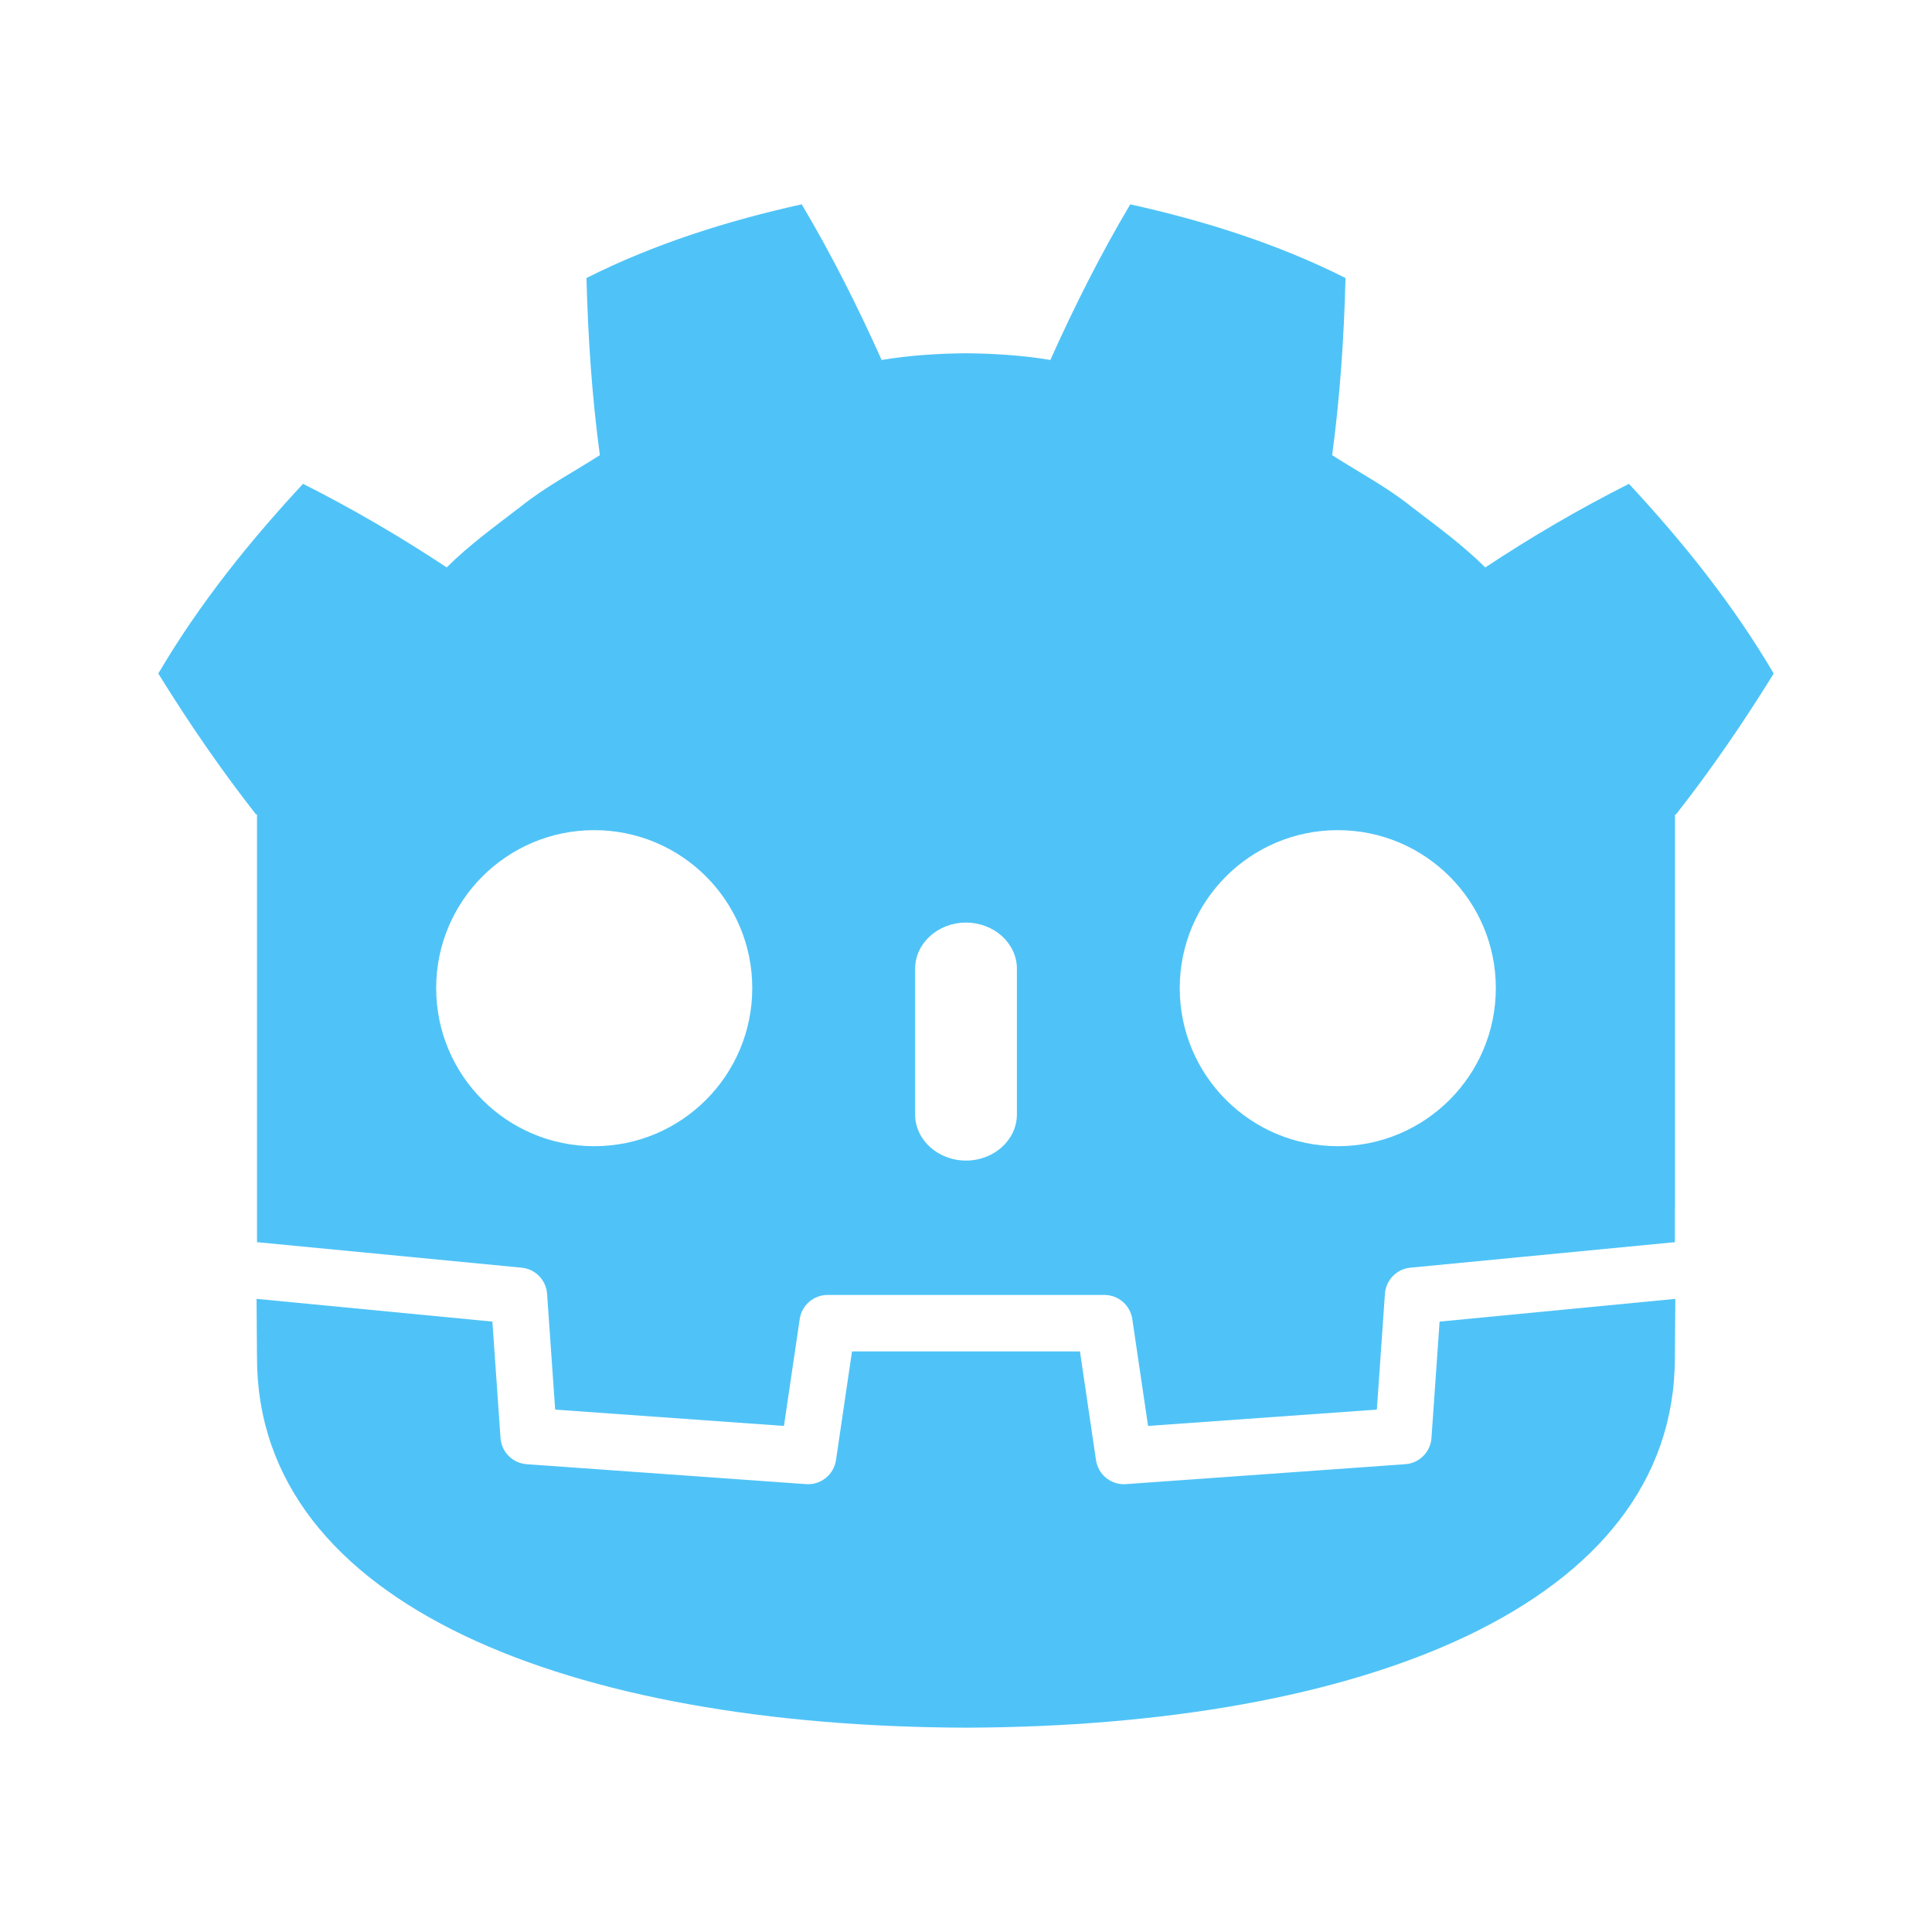
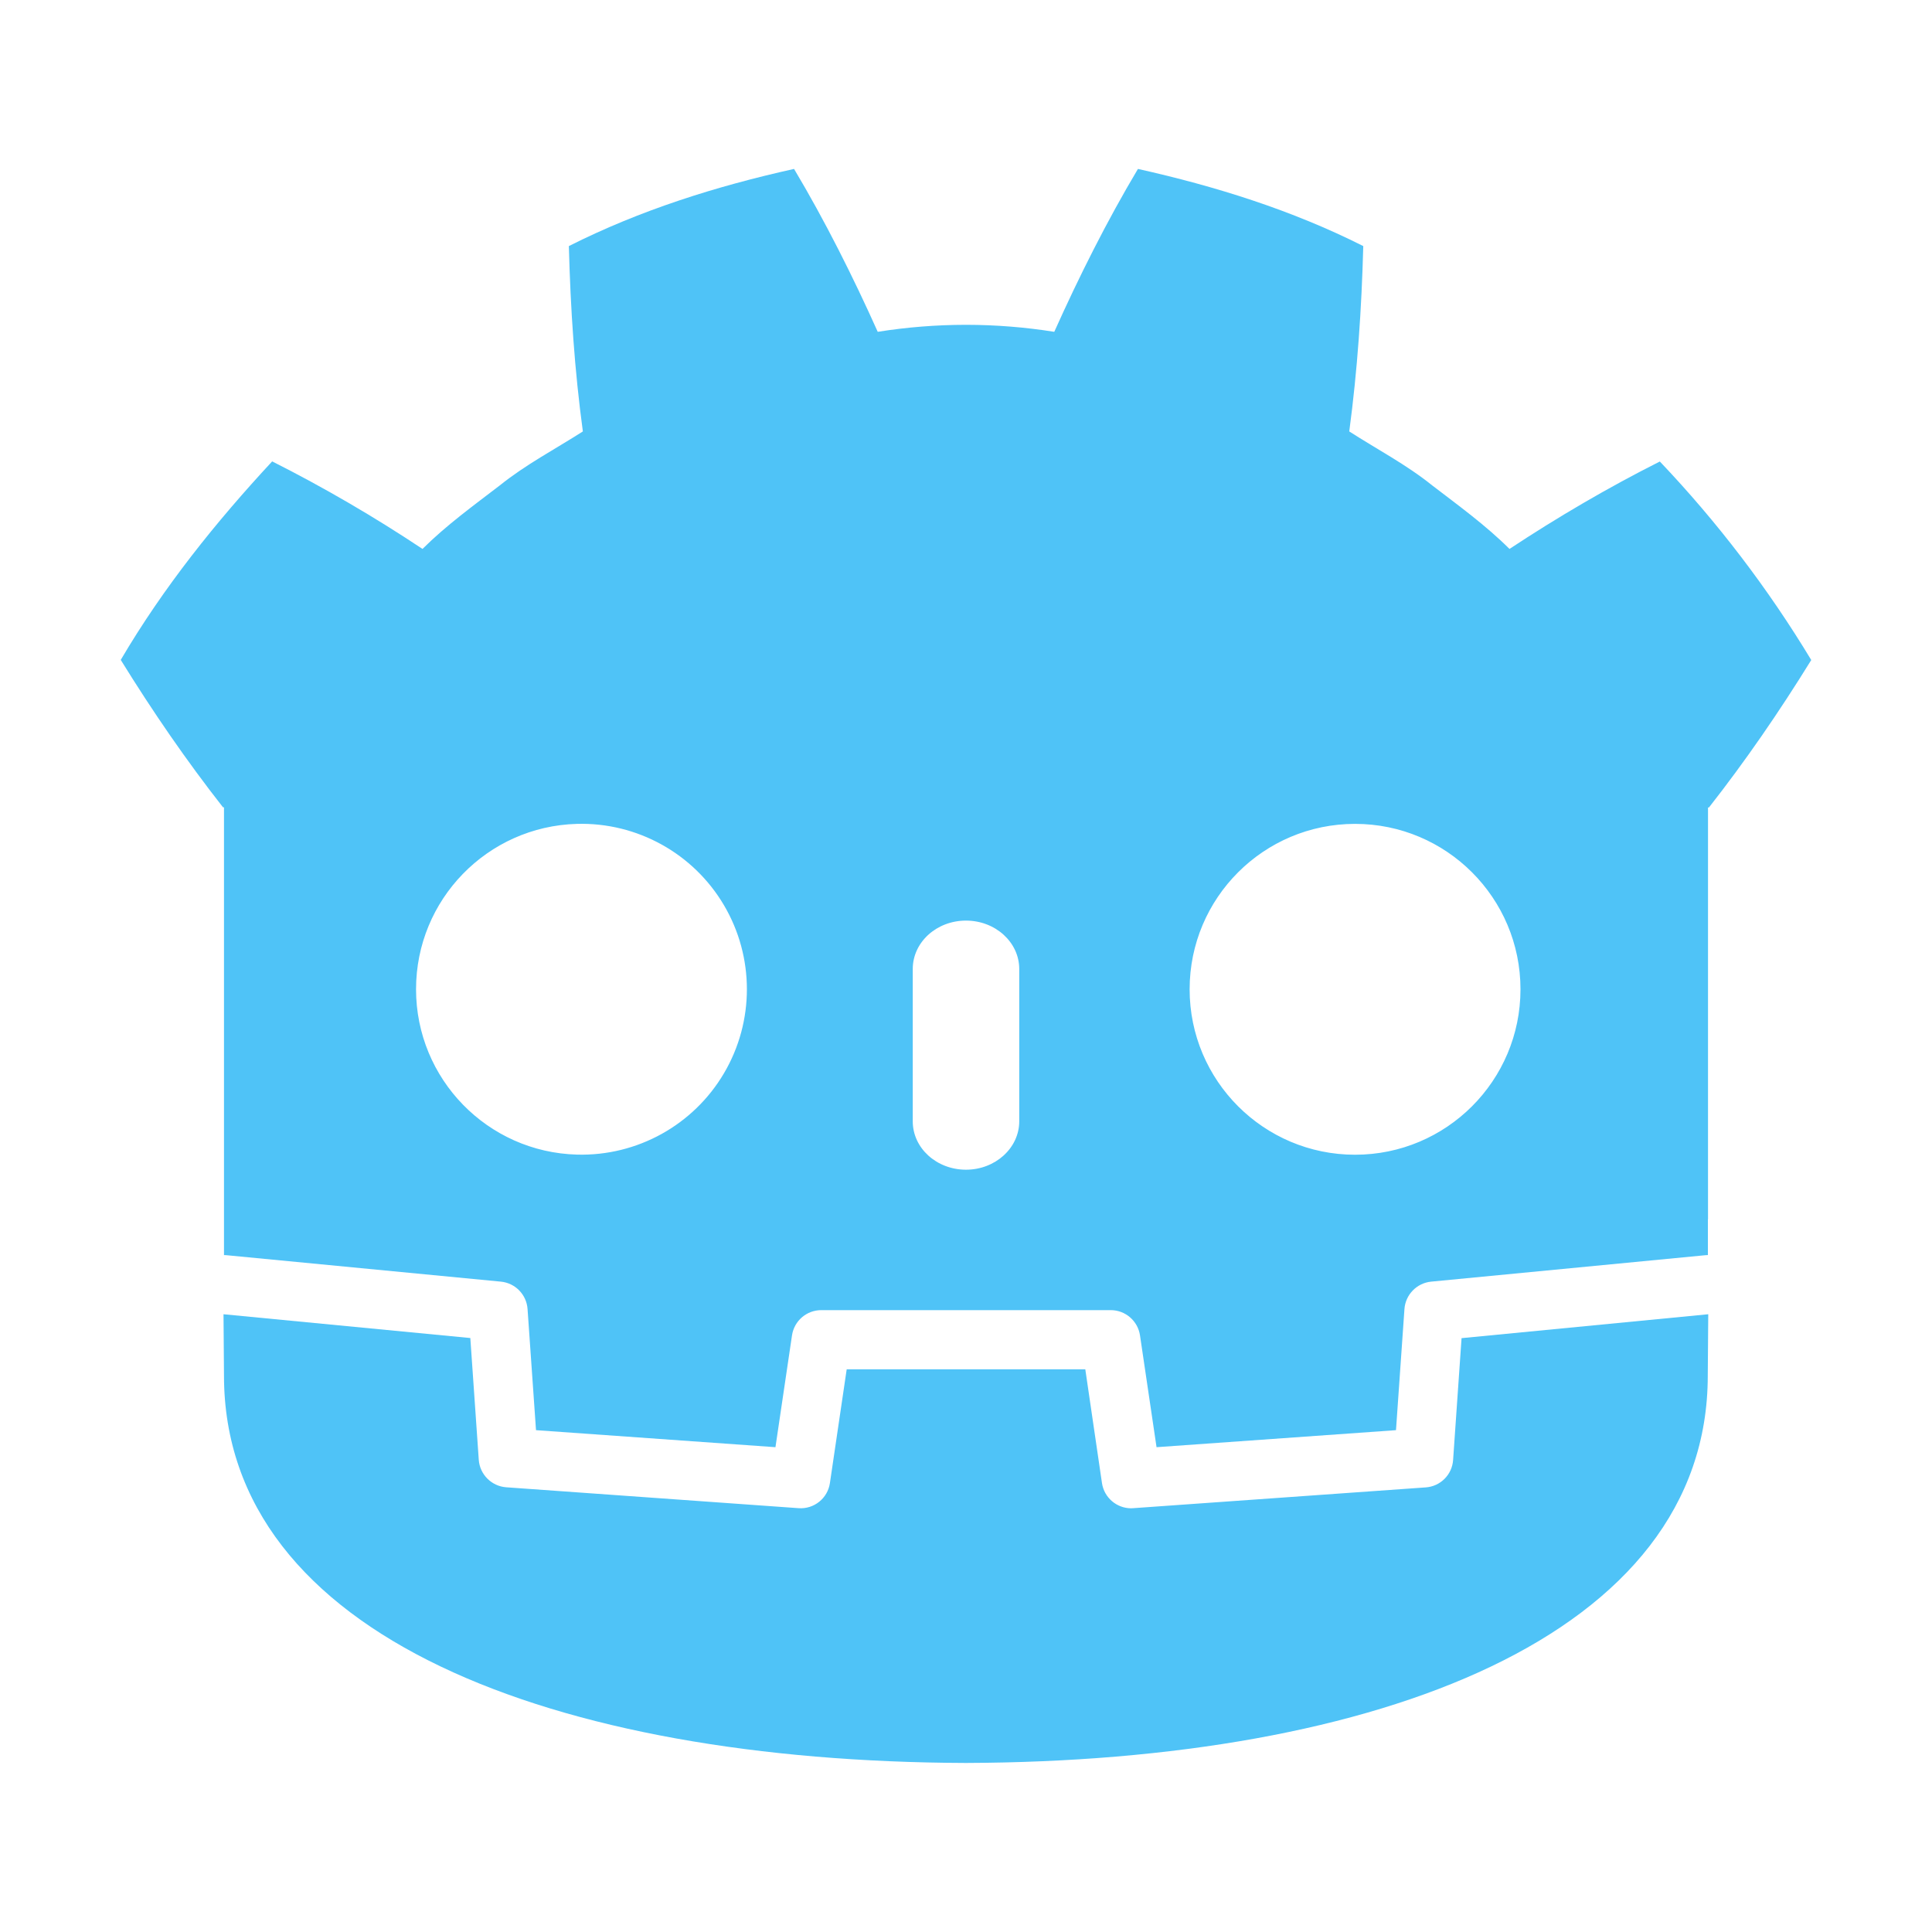
- <svg xmlns="http://www.w3.org/2000/svg" viewBox="0 0 300 300">
-   <g style="fill:#4fc3f7">
-     <path d="M417.62 175.39c-42.392 9.424-84.327 22.545-123.64 42.334.9 34.716 3.144 67.98 7.693 101.77-15.268 9.782-31.315 18.178-45.576 29.629-14.49 11.147-29.29 21.812-42.41 34.85-26.212-17.337-53.955-33.63-82.535-48.012-30.807 33.155-59.613 68.94-83.145 108.98 17.704 28.639 36.185 55.484 56.141 80.959h.559v245.77c.45.004.898.02 1.344.063l150.67 14.527a16.224 16.224 0 0 1 14.627 15.023l4.646 66.51 131.43 9.378 9.055-61.387a16.222 16.222 0 0 1 16.051-13.857h158.96c8.046 0 14.873 5.899 16.047 13.857l9.055 61.387 131.43-9.378 4.642-66.51a16.23 16.23 0 0 1 14.627-15.023l150.61-14.527c.446-.042.89-.059 1.34-.063v-19.611l.063-.02V525.91h.558c19.96-25.474 38.43-52.32 56.141-80.958-23.523-40.044-52.345-75.83-83.152-108.98-28.572 14.382-56.325 30.674-82.537 48.012-13.116-13.037-27.89-23.702-42.4-34.85-14.257-11.451-30.323-19.847-45.562-29.63 4.537-33.787 6.78-67.05 7.684-101.77-39.32-19.788-81.25-32.91-123.66-42.333-16.934 28.46-32.42 59.279-45.906 89.408-15.993-2.673-32.06-3.662-48.148-3.854v-.025c-.113 0-.217.025-.313.025-.1 0-.204-.025-.304-.025v.025c-16.118.191-32.171 1.181-48.168 3.854-13.48-30.13-28.956-60.948-45.914-89.408zm-119.2 359.52c50.151 0 90.799 40.617 90.799 90.752 0 50.168-40.648 90.809-90.799 90.809-50.126 0-90.787-40.641-90.787-90.809 0-50.134 40.661-90.752 90.787-90.752zm427.18 0c50.122 0 90.779 40.617 90.779 90.752 0 50.168-40.657 90.809-90.779 90.809-50.159 0-90.807-40.641-90.807-90.809 0-50.134 40.647-90.752 90.807-90.752zM512 588.019c16.143 0 29.254 11.908 29.254 26.561v83.59c0 14.665-13.111 26.562-29.254 26.562s-29.227-11.898-29.227-26.562v-83.59c0-14.652 13.084-26.561 29.227-26.561z" style="fill:#4fc3f7" transform="translate(11.605 -15.682) scale(.2703)" />
-     <path d="m784.07 817.24-4.666 66.864c-.562 8.059-6.973 14.473-15.031 15.052l-160.49 11.451c-.392.03-.783.042-1.17.042-7.976 0-14.856-5.853-16.034-13.861l-9.203-62.414h-130.95l-9.204 62.414c-1.236 8.4-8.746 14.44-17.204 13.82l-160.49-11.451c-8.059-.579-14.469-6.994-15.031-15.052l-4.666-66.864-135.48-13.062c.062 14.56.25 30.512.25 33.688 0 143.09 181.51 211.86 407.02 212.65h.553c225.51-.791 406.96-69.566 406.96-212.65 0-3.235.196-19.12.262-33.688z" style="fill:#4fc3f7" transform="translate(11.605 -15.682) scale(.2703)" />
+ <svg xmlns="http://www.w3.org/2000/svg" viewBox="0 0 16 16">
+   <g fill="#4FC3F7">
+     <path d="M6.576 1.399c-.64.142-1.272.34-1.865.639.014.524.047 1.026.116 1.535-.23.147-.473.274-.688.447-.219.168-.442.329-.64.526a12.042 12.042 0 0 0-1.245-.725c-.464.5-.899 1.04-1.254 1.644.267.432.546.837.847 1.221h.008v3.708l.02.001 2.273.219a.245.245 0 0 1 .221.227l.07 1.003 1.983.141.137-.926a.245.245 0 0 1 .242-.209h2.398c.121 0 .224.089.242.209l.137.926 1.983-.141.07-1.003a.246.246 0 0 1 .221-.227l2.272-.219.02-.001v-.296h.001V6.687h.008c.301-.384.58-.789.847-1.221a9.545 9.545 0 0 0-1.254-1.644c-.431.217-.85.463-1.245.724-.198-.197-.421-.358-.64-.526-.215-.173-.457-.299-.687-.447.068-.51.102-1.012.116-1.535-.593-.299-1.226-.496-1.866-.639-.256.429-.489.894-.693 1.349a4.665 4.665 0 0 0-.726-.058h-.01a4.655 4.655 0 0 0-.726.058c-.204-.455-.437-.92-.693-1.349zM4.778 6.823a1.37 1.37 0 1 1 .001 2.739 1.37 1.37 0 0 1-.001-2.739zm6.444 0a1.37 1.37 0 1 1 0 2.74 1.37 1.37 0 0 1 0-2.74zM8 7.624c.244 0 .441.18.441.401v1.261c0 .221-.198.401-.441.401-.244 0-.441-.179-.441-.401V8.025c0-.222.197-.401.441-.401z" />
+     <path d="m12.104 11.082-.07 1.009a.244.244 0 0 1-.227.227l-2.421.172-.018.001a.245.245 0 0 1-.242-.209l-.138-.942H7.012l-.139.942a.244.244 0 0 1-.26.208l-2.421-.173a.246.246 0 0 1-.227-.227l-.07-1.009-2.044-.197.004.508c0 2.159 2.738 3.196 6.14 3.208h.008c3.402-.012 6.14-1.049 6.14-3.208l.004-.508-2.043.198z" />
  </g>
</svg>
